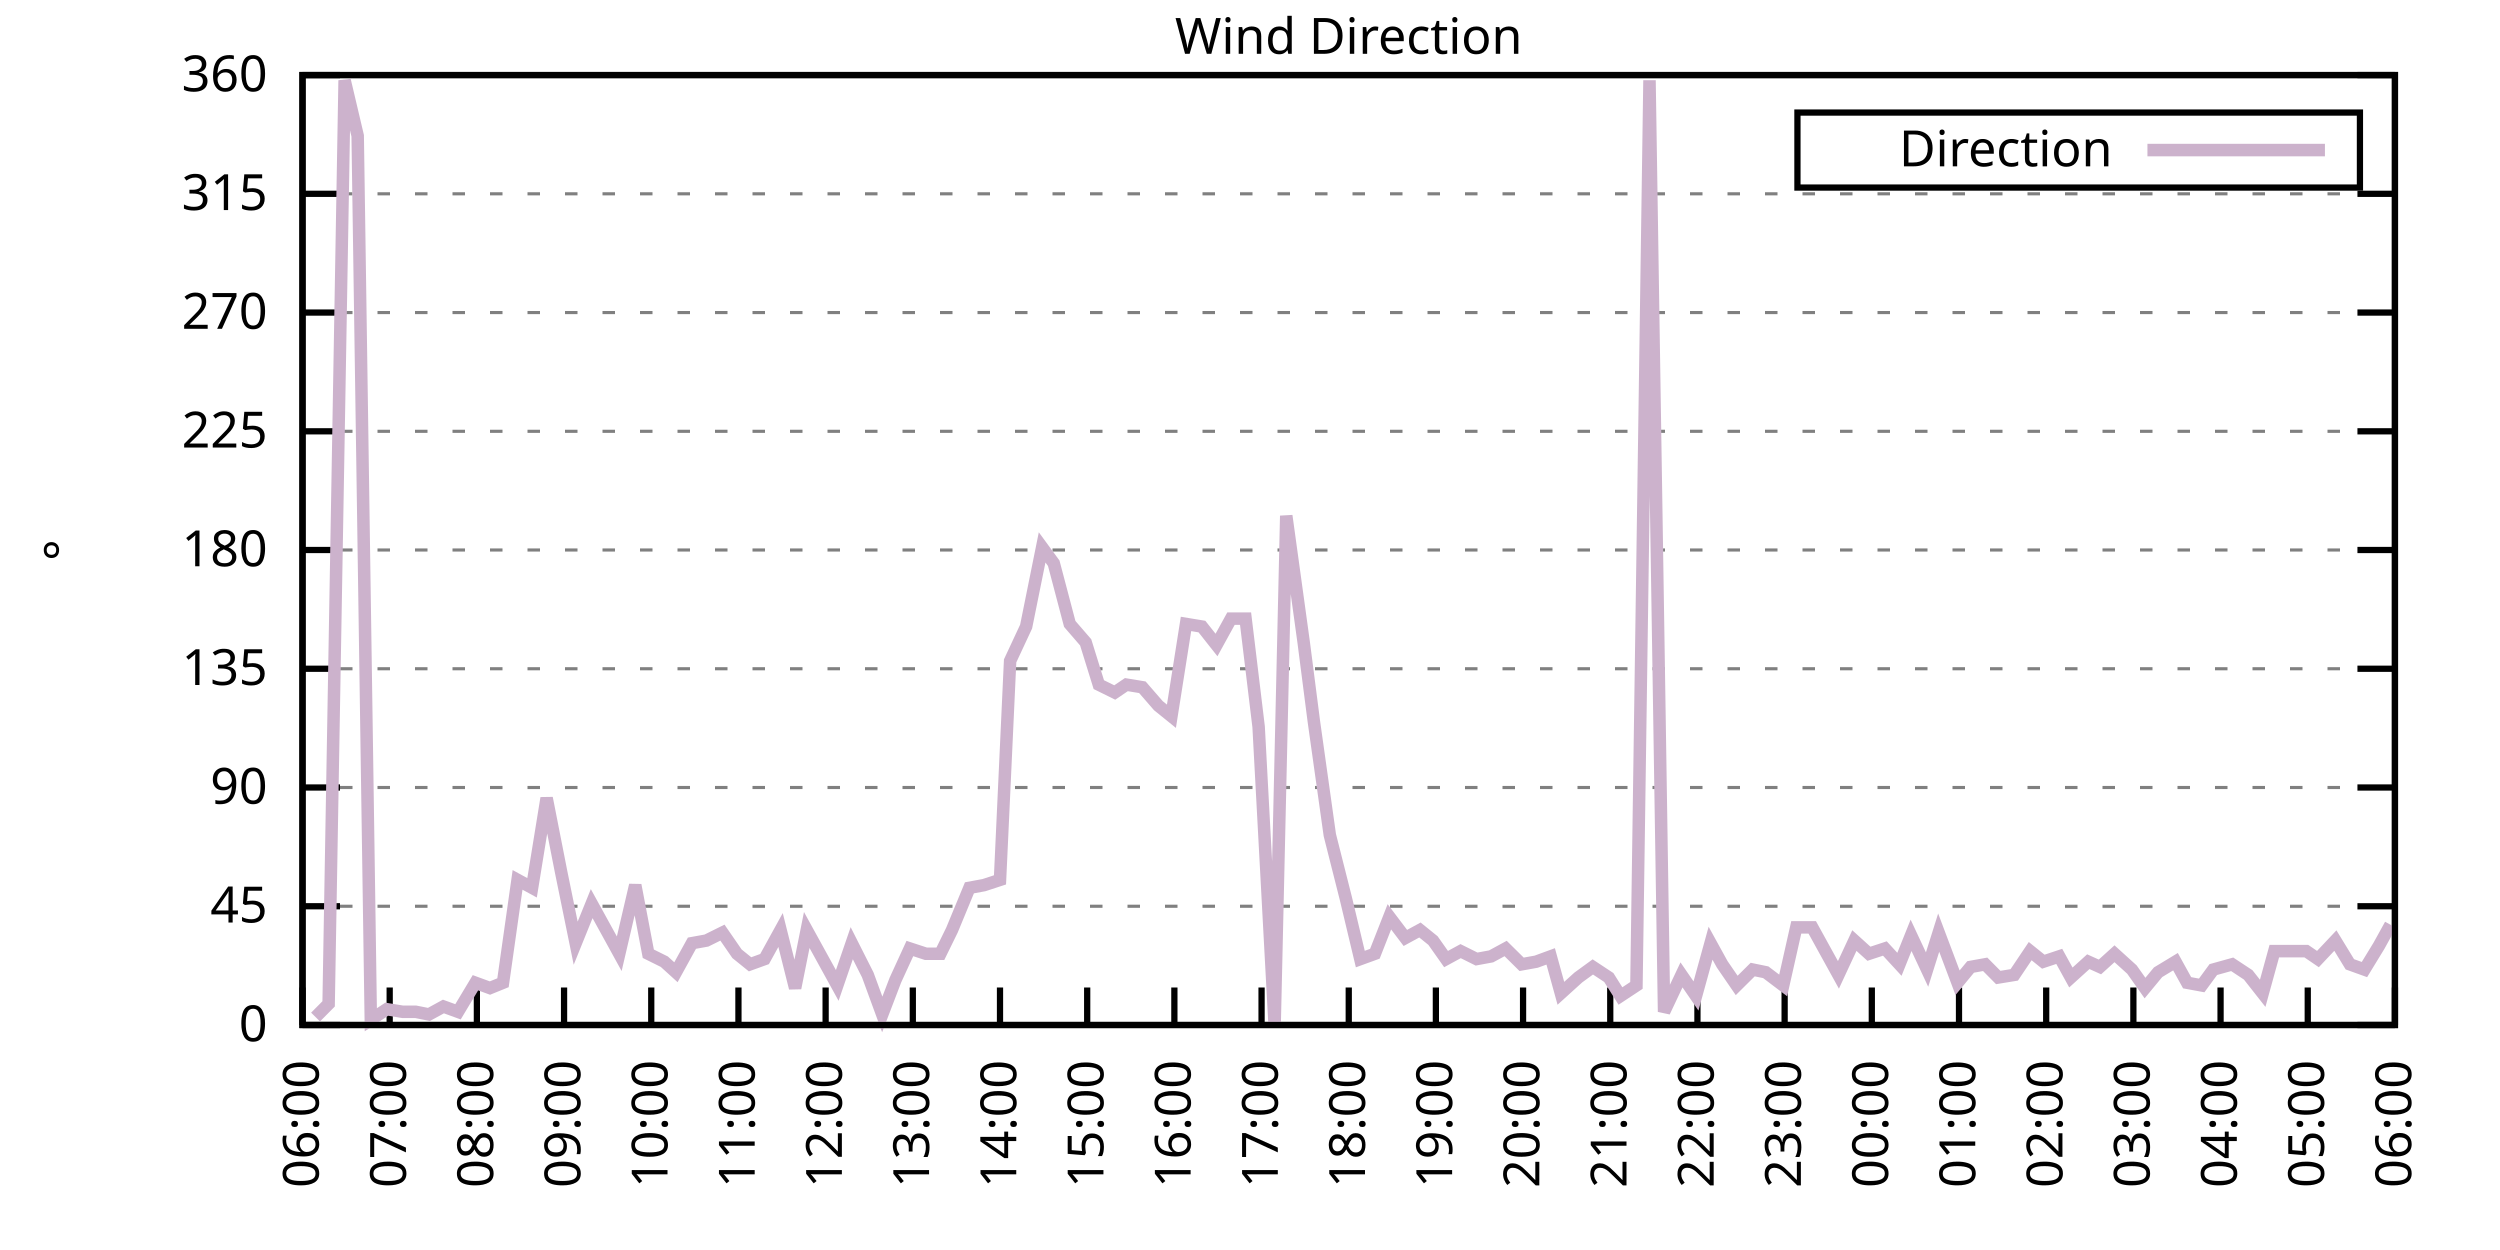
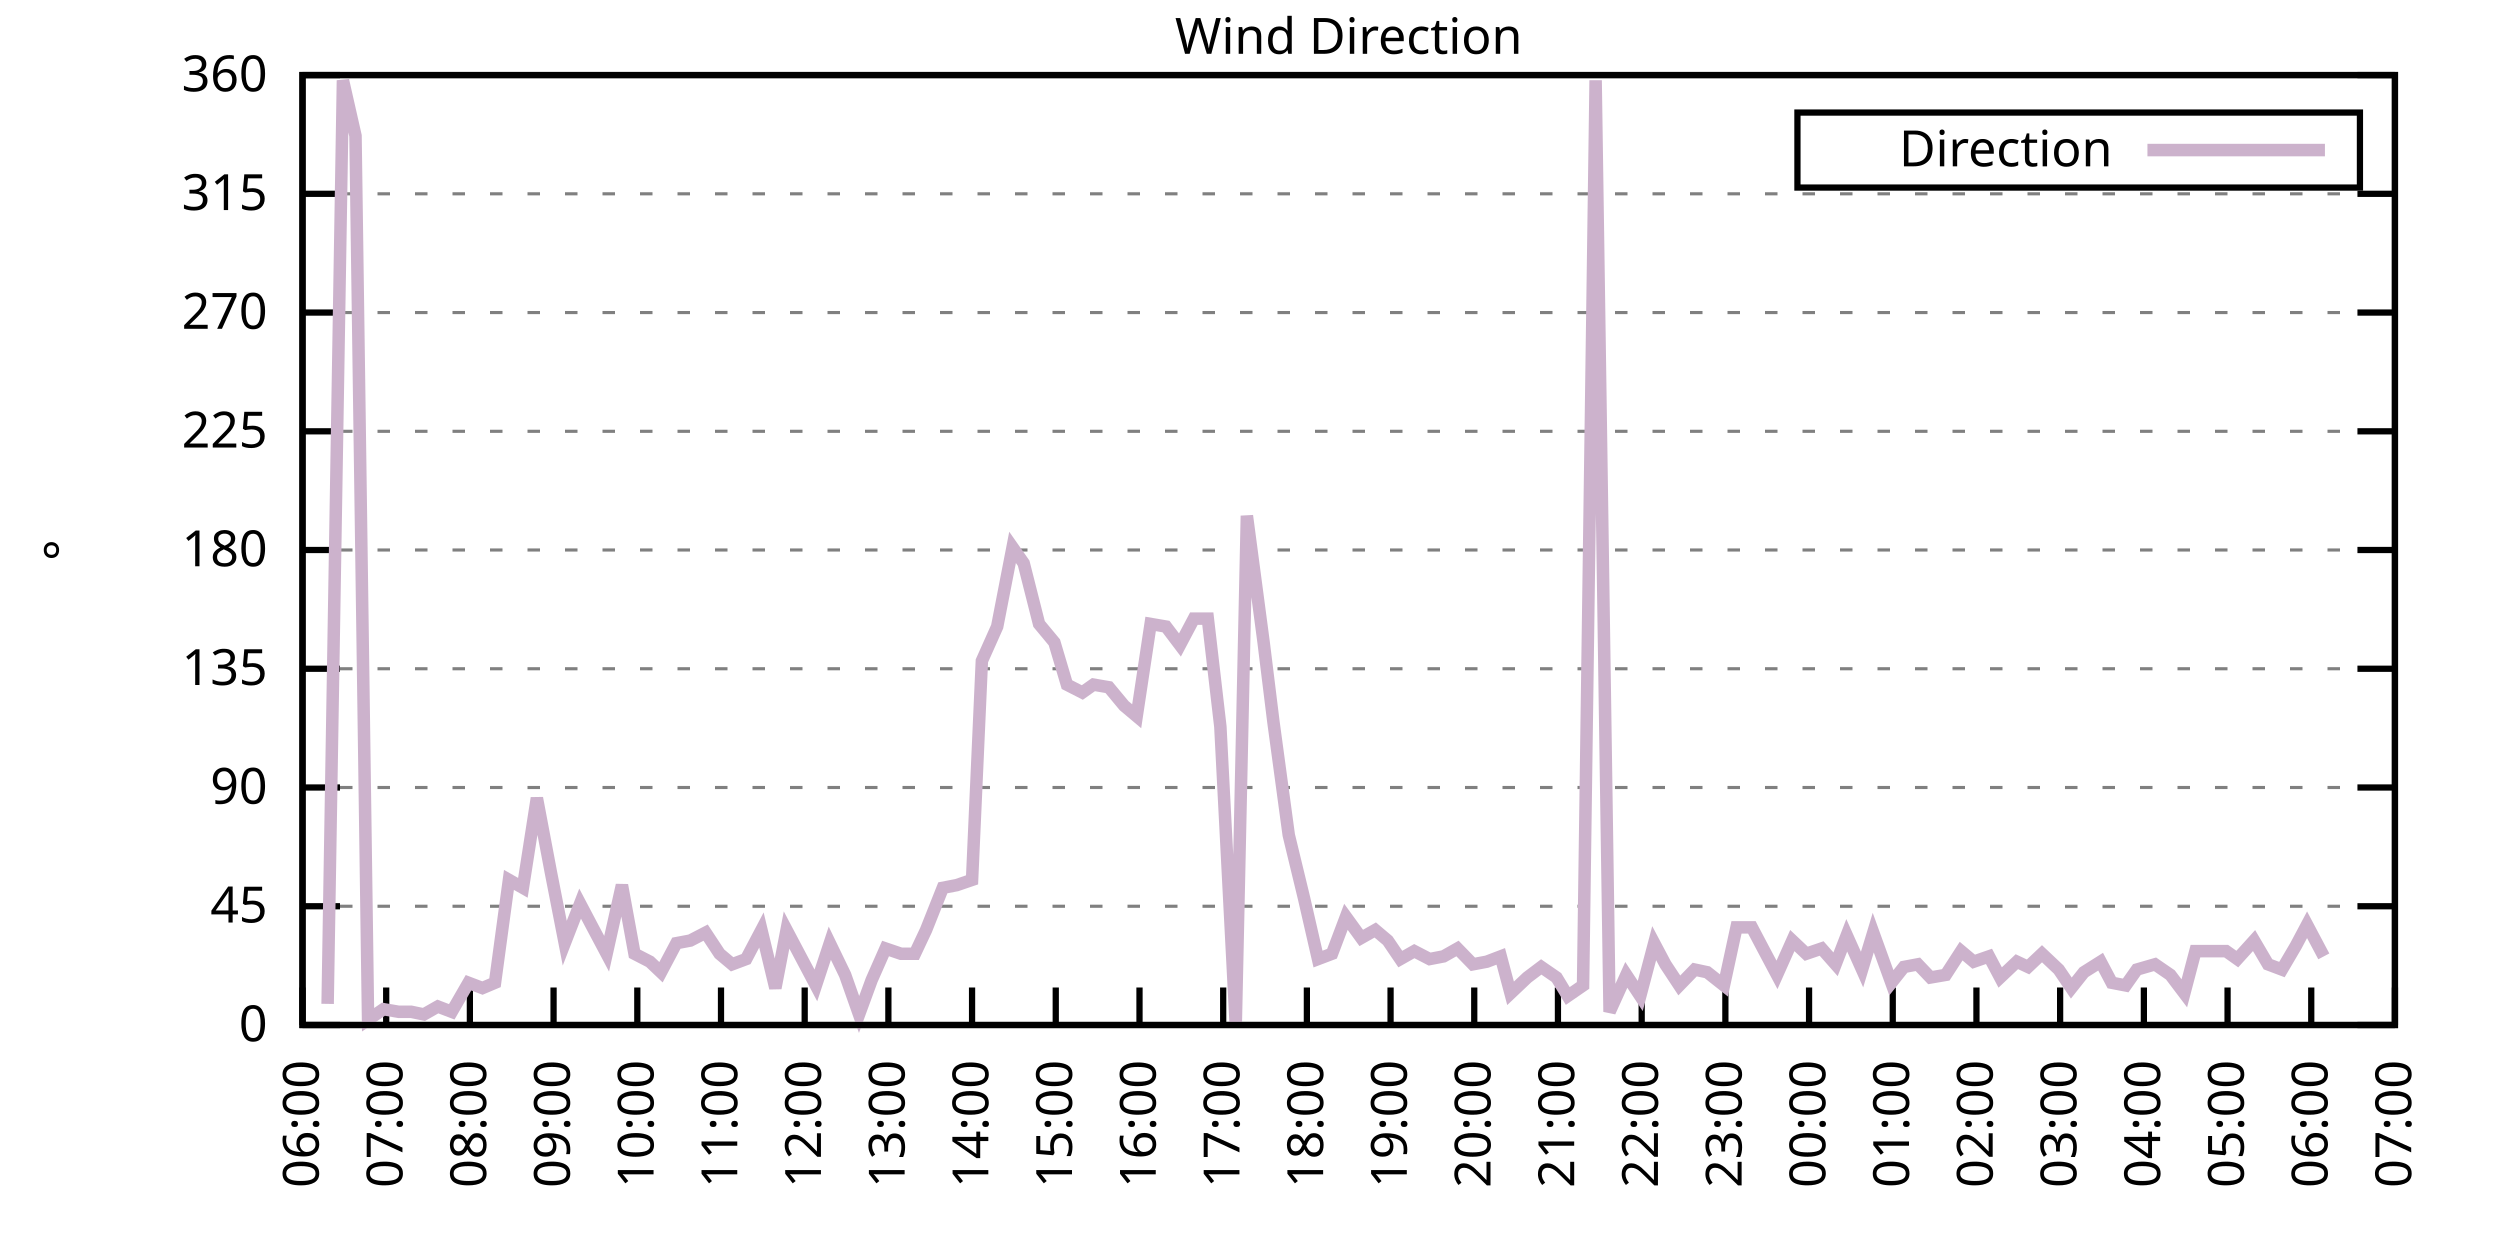
<svg xmlns="http://www.w3.org/2000/svg" xmlns:xlink="http://www.w3.org/1999/xlink" width="400" height="200" viewBox="0 0 400 200">
  <g id="gnuplot_canvas">
    <rect x="0" y="0" width="400" height="200" fill="none" />
    <defs>
      <circle id="gpDot" r="0.5" stroke-width="0.5" stroke="currentColor" />
      <path id="gpPt0" stroke-width="0.333" stroke="currentColor" d="M-1,0 h2 M0,-1 v2" />
      <path id="gpPt1" stroke-width="0.333" stroke="currentColor" d="M-1,-1 L1,1 M1,-1 L-1,1" />
      <path id="gpPt2" stroke-width="0.333" stroke="currentColor" d="M-1,0 L1,0 M0,-1 L0,1 M-1,-1 L1,1 M-1,1 L1,-1" />
      <rect id="gpPt3" stroke-width="0.333" stroke="currentColor" x="-1" y="-1" width="2" height="2" />
      <rect id="gpPt4" stroke-width="0.333" stroke="currentColor" fill="currentColor" x="-1" y="-1" width="2" height="2" />
      <circle id="gpPt5" stroke-width="0.333" stroke="currentColor" cx="0" cy="0" r="1" />
      <use xlink:href="#gpPt5" id="gpPt6" fill="currentColor" stroke="none" />
      <path id="gpPt7" stroke-width="0.333" stroke="currentColor" d="M0,-1.33 L-1.33,0.67 L1.33,0.67 z" />
      <use xlink:href="#gpPt7" id="gpPt8" fill="currentColor" stroke="none" />
      <use xlink:href="#gpPt7" id="gpPt9" stroke="currentColor" transform="rotate(180)" />
      <use xlink:href="#gpPt9" id="gpPt10" fill="currentColor" stroke="none" />
      <use xlink:href="#gpPt3" id="gpPt11" stroke="currentColor" transform="rotate(45)" />
      <use xlink:href="#gpPt11" id="gpPt12" fill="currentColor" stroke="none" />
      <path id="gpPt13" stroke-width="0.333" stroke="currentColor" d="M0,1.330 L1.265,0.411 L0.782,-1.067 L-0.782,-1.076 L-1.265,0.411 z" />
      <use xlink:href="#gpPt13" id="gpPt14" fill="currentColor" stroke="none" />
      <filter id="textbox" filterUnits="objectBoundingBox" x="0" y="0" height="1" width="1">
        <feFlood flood-color="white" flood-opacity="1" result="bgnd" />
        <feComposite in="SourceGraphic" in2="bgnd" operator="atop" />
      </filter>
      <filter id="greybox" filterUnits="objectBoundingBox" x="0" y="0" height="1" width="1">
        <feFlood flood-color="lightgrey" flood-opacity="1" result="grey" />
        <feComposite in="SourceGraphic" in2="grey" operator="atop" />
      </filter>
    </defs>
    <g fill="none" color="white" stroke="currentColor" stroke-width="1.00" stroke-linecap="butt" stroke-linejoin="miter">
</g>
    <g fill="none" color="black" stroke="currentColor" stroke-width="1.00" stroke-linecap="butt" stroke-linejoin="miter">
      <g stroke="none" shape-rendering="crispEdges">
        <polygon fill="rgb(255, 255, 255)" points="48.40,164.00 383.18,164.00 383.18,12.02 48.40,12.02 " />
      </g>
    </g>
    <g fill="none" color="black" stroke="currentColor" stroke-width="1.00" stroke-linecap="butt" stroke-linejoin="miter">
</g>
    <g fill="none" color="black" stroke="black" stroke-width="0.50" stroke-linecap="butt" stroke-linejoin="miter">
</g>
    <g fill="none" color="gray" stroke="currentColor" stroke-width="0.50" stroke-linecap="butt" stroke-linejoin="miter">
      <path stroke="gray" stroke-dasharray="2,4" class="gridline" d="M48.40,164.00 L383.19,164.00  " />
    </g>
    <g fill="none" color="gray" stroke="gray" stroke-width="1.00" stroke-linecap="butt" stroke-linejoin="miter">
</g>
    <g fill="none" color="black" stroke="currentColor" stroke-width="1.00" stroke-linecap="butt" stroke-linejoin="miter">
      <path stroke="black" d="M48.40,164.00 L54.40,164.00 M383.19,164.00 L377.19,164.00  " />
      <g transform="translate(42.80,166.60)" stroke="none" fill="black" font-family="Sans" font-size="8.00" text-anchor="end">
        <text>
          <tspan font-family="Sans"> 0</tspan>
        </text>
      </g>
    </g>
    <g fill="none" color="black" stroke="currentColor" stroke-width="1.00" stroke-linecap="butt" stroke-linejoin="miter">
</g>
    <g fill="none" color="black" stroke="black" stroke-width="0.50" stroke-linecap="butt" stroke-linejoin="miter">
</g>
    <g fill="none" color="gray" stroke="currentColor" stroke-width="0.50" stroke-linecap="butt" stroke-linejoin="miter">
      <path stroke="gray" stroke-dasharray="2,4" class="gridline" d="M48.40,145.00 L383.19,145.00  " />
    </g>
    <g fill="none" color="gray" stroke="gray" stroke-width="1.00" stroke-linecap="butt" stroke-linejoin="miter">
</g>
    <g fill="none" color="black" stroke="currentColor" stroke-width="1.00" stroke-linecap="butt" stroke-linejoin="miter">
      <path stroke="black" d="M48.40,145.00 L54.40,145.00 M383.19,145.00 L377.19,145.00  " />
      <g transform="translate(42.80,147.60)" stroke="none" fill="black" font-family="Sans" font-size="8.00" text-anchor="end">
        <text>
          <tspan font-family="Sans"> 45</tspan>
        </text>
      </g>
    </g>
    <g fill="none" color="black" stroke="currentColor" stroke-width="1.00" stroke-linecap="butt" stroke-linejoin="miter">
</g>
    <g fill="none" color="black" stroke="black" stroke-width="0.50" stroke-linecap="butt" stroke-linejoin="miter">
</g>
    <g fill="none" color="gray" stroke="currentColor" stroke-width="0.50" stroke-linecap="butt" stroke-linejoin="miter">
      <path stroke="gray" stroke-dasharray="2,4" class="gridline" d="M48.40,126.00 L383.19,126.00  " />
    </g>
    <g fill="none" color="gray" stroke="gray" stroke-width="1.00" stroke-linecap="butt" stroke-linejoin="miter">
</g>
    <g fill="none" color="black" stroke="currentColor" stroke-width="1.00" stroke-linecap="butt" stroke-linejoin="miter">
      <path stroke="black" d="M48.40,126.00 L54.40,126.00 M383.19,126.00 L377.19,126.00  " />
      <g transform="translate(42.80,128.60)" stroke="none" fill="black" font-family="Sans" font-size="8.00" text-anchor="end">
        <text>
          <tspan font-family="Sans"> 90</tspan>
        </text>
      </g>
    </g>
    <g fill="none" color="black" stroke="currentColor" stroke-width="1.00" stroke-linecap="butt" stroke-linejoin="miter">
</g>
    <g fill="none" color="black" stroke="black" stroke-width="0.50" stroke-linecap="butt" stroke-linejoin="miter">
</g>
    <g fill="none" color="gray" stroke="currentColor" stroke-width="0.50" stroke-linecap="butt" stroke-linejoin="miter">
      <path stroke="gray" stroke-dasharray="2,4" class="gridline" d="M48.40,107.00 L383.19,107.00  " />
    </g>
    <g fill="none" color="gray" stroke="gray" stroke-width="1.00" stroke-linecap="butt" stroke-linejoin="miter">
</g>
    <g fill="none" color="black" stroke="currentColor" stroke-width="1.00" stroke-linecap="butt" stroke-linejoin="miter">
      <path stroke="black" d="M48.40,107.00 L54.40,107.00 M383.19,107.00 L377.19,107.00  " />
      <g transform="translate(42.80,109.60)" stroke="none" fill="black" font-family="Sans" font-size="8.00" text-anchor="end">
        <text>
          <tspan font-family="Sans"> 135</tspan>
        </text>
      </g>
    </g>
    <g fill="none" color="black" stroke="currentColor" stroke-width="1.00" stroke-linecap="butt" stroke-linejoin="miter">
</g>
    <g fill="none" color="black" stroke="black" stroke-width="0.50" stroke-linecap="butt" stroke-linejoin="miter">
</g>
    <g fill="none" color="gray" stroke="currentColor" stroke-width="0.50" stroke-linecap="butt" stroke-linejoin="miter">
      <path stroke="gray" stroke-dasharray="2,4" class="gridline" d="M48.40,88.00 L383.19,88.00  " />
    </g>
    <g fill="none" color="gray" stroke="gray" stroke-width="1.00" stroke-linecap="butt" stroke-linejoin="miter">
</g>
    <g fill="none" color="black" stroke="currentColor" stroke-width="1.00" stroke-linecap="butt" stroke-linejoin="miter">
      <path stroke="black" d="M48.40,88.00 L54.40,88.00 M383.19,88.00 L377.19,88.00  " />
      <g transform="translate(42.80,90.60)" stroke="none" fill="black" font-family="Sans" font-size="8.00" text-anchor="end">
        <text>
          <tspan font-family="Sans"> 180</tspan>
        </text>
      </g>
    </g>
    <g fill="none" color="black" stroke="currentColor" stroke-width="1.00" stroke-linecap="butt" stroke-linejoin="miter">
</g>
    <g fill="none" color="black" stroke="black" stroke-width="0.50" stroke-linecap="butt" stroke-linejoin="miter">
</g>
    <g fill="none" color="gray" stroke="currentColor" stroke-width="0.50" stroke-linecap="butt" stroke-linejoin="miter">
      <path stroke="gray" stroke-dasharray="2,4" class="gridline" d="M48.40,69.01 L383.19,69.01  " />
    </g>
    <g fill="none" color="gray" stroke="gray" stroke-width="1.00" stroke-linecap="butt" stroke-linejoin="miter">
</g>
    <g fill="none" color="black" stroke="currentColor" stroke-width="1.00" stroke-linecap="butt" stroke-linejoin="miter">
      <path stroke="black" d="M48.40,69.01 L54.40,69.01 M383.19,69.01 L377.19,69.01  " />
      <g transform="translate(42.80,71.61)" stroke="none" fill="black" font-family="Sans" font-size="8.00" text-anchor="end">
        <text>
          <tspan font-family="Sans"> 225</tspan>
        </text>
      </g>
    </g>
    <g fill="none" color="black" stroke="currentColor" stroke-width="1.00" stroke-linecap="butt" stroke-linejoin="miter">
</g>
    <g fill="none" color="black" stroke="black" stroke-width="0.50" stroke-linecap="butt" stroke-linejoin="miter">
</g>
    <g fill="none" color="gray" stroke="currentColor" stroke-width="0.50" stroke-linecap="butt" stroke-linejoin="miter">
      <path stroke="gray" stroke-dasharray="2,4" class="gridline" d="M48.40,50.01 L383.19,50.01  " />
    </g>
    <g fill="none" color="gray" stroke="gray" stroke-width="1.00" stroke-linecap="butt" stroke-linejoin="miter">
</g>
    <g fill="none" color="black" stroke="currentColor" stroke-width="1.00" stroke-linecap="butt" stroke-linejoin="miter">
      <path stroke="black" d="M48.40,50.01 L54.40,50.01 M383.19,50.01 L377.19,50.01  " />
      <g transform="translate(42.80,52.61)" stroke="none" fill="black" font-family="Sans" font-size="8.00" text-anchor="end">
        <text>
          <tspan font-family="Sans"> 270</tspan>
        </text>
      </g>
    </g>
    <g fill="none" color="black" stroke="currentColor" stroke-width="1.00" stroke-linecap="butt" stroke-linejoin="miter">
</g>
    <g fill="none" color="black" stroke="black" stroke-width="0.50" stroke-linecap="butt" stroke-linejoin="miter">
</g>
    <g fill="none" color="gray" stroke="currentColor" stroke-width="0.50" stroke-linecap="butt" stroke-linejoin="miter">
      <path stroke="gray" stroke-dasharray="2,4" class="gridline" d="M48.40,31.01 L383.19,31.01  " />
    </g>
    <g fill="none" color="gray" stroke="gray" stroke-width="1.00" stroke-linecap="butt" stroke-linejoin="miter">
</g>
    <g fill="none" color="black" stroke="currentColor" stroke-width="1.00" stroke-linecap="butt" stroke-linejoin="miter">
      <path stroke="black" d="M48.40,31.01 L54.40,31.01 M383.19,31.01 L377.19,31.01  " />
      <g transform="translate(42.80,33.61)" stroke="none" fill="black" font-family="Sans" font-size="8.00" text-anchor="end">
        <text>
          <tspan font-family="Sans"> 315</tspan>
        </text>
      </g>
    </g>
    <g fill="none" color="black" stroke="currentColor" stroke-width="1.00" stroke-linecap="butt" stroke-linejoin="miter">
</g>
    <g fill="none" color="black" stroke="black" stroke-width="0.50" stroke-linecap="butt" stroke-linejoin="miter">
</g>
    <g fill="none" color="gray" stroke="currentColor" stroke-width="0.50" stroke-linecap="butt" stroke-linejoin="miter">
      <path stroke="gray" stroke-dasharray="2,4" class="gridline" d="M48.40,12.01 L383.19,12.01  " />
    </g>
    <g fill="none" color="gray" stroke="gray" stroke-width="1.00" stroke-linecap="butt" stroke-linejoin="miter">
</g>
    <g fill="none" color="black" stroke="currentColor" stroke-width="1.00" stroke-linecap="butt" stroke-linejoin="miter">
      <path stroke="black" d="M48.40,12.01 L54.40,12.01 M383.19,12.01 L377.19,12.01  " />
      <g transform="translate(42.80,14.61)" stroke="none" fill="black" font-family="Sans" font-size="8.00" text-anchor="end">
        <text>
          <tspan font-family="Sans"> 360</tspan>
        </text>
      </g>
    </g>
    <g fill="none" color="black" stroke="currentColor" stroke-width="1.00" stroke-linecap="butt" stroke-linejoin="miter">
      <path stroke="black" d="M48.40,164.00 L48.40,158.00  " />
      <g transform="translate(51.00,169.60) rotate(270.00)" stroke="none" fill="black" font-family="Sans" font-size="8.00" text-anchor="end">
        <text>
          <tspan font-family="Sans">06:00</tspan>
        </text>
      </g>
    </g>
    <g fill="none" color="black" stroke="currentColor" stroke-width="1.00" stroke-linecap="butt" stroke-linejoin="miter">
-       <path stroke="black" d="M62.35,164.00 L62.35,158.00  " />
-       <g transform="translate(64.95,169.60) rotate(270.00)" stroke="none" fill="black" font-family="Sans" font-size="8.00" text-anchor="end">
+       <path stroke="black" d="M61.79,164.00 L61.79,158.00  " />
+       <g transform="translate(64.39,169.60) rotate(270.00)" stroke="none" fill="black" font-family="Sans" font-size="8.00" text-anchor="end">
        <text>
          <tspan font-family="Sans">07:00</tspan>
        </text>
      </g>
    </g>
    <g fill="none" color="black" stroke="currentColor" stroke-width="1.00" stroke-linecap="butt" stroke-linejoin="miter">
-       <path stroke="black" d="M76.30,164.00 L76.30,158.00  " />
-       <g transform="translate(78.90,169.60) rotate(270.00)" stroke="none" fill="black" font-family="Sans" font-size="8.00" text-anchor="end">
+       <path stroke="black" d="M75.18,164.00 L75.18,158.00  " />
+       <g transform="translate(77.78,169.60) rotate(270.00)" stroke="none" fill="black" font-family="Sans" font-size="8.00" text-anchor="end">
        <text>
          <tspan font-family="Sans">08:00</tspan>
        </text>
      </g>
    </g>
    <g fill="none" color="black" stroke="currentColor" stroke-width="1.00" stroke-linecap="butt" stroke-linejoin="miter">
-       <path stroke="black" d="M90.25,164.00 L90.25,158.00  " />
-       <g transform="translate(92.85,169.60) rotate(270.00)" stroke="none" fill="black" font-family="Sans" font-size="8.00" text-anchor="end">
+       <path stroke="black" d="M88.57,164.00 L88.57,158.00  " />
+       <g transform="translate(91.17,169.60) rotate(270.00)" stroke="none" fill="black" font-family="Sans" font-size="8.00" text-anchor="end">
        <text>
          <tspan font-family="Sans">09:00</tspan>
        </text>
      </g>
    </g>
    <g fill="none" color="black" stroke="currentColor" stroke-width="1.00" stroke-linecap="butt" stroke-linejoin="miter">
-       <path stroke="black" d="M104.20,164.00 L104.20,158.00  " />
-       <g transform="translate(106.80,169.60) rotate(270.00)" stroke="none" fill="black" font-family="Sans" font-size="8.00" text-anchor="end">
+       <path stroke="black" d="M101.97,164.00 L101.97,158.00  " />
+       <g transform="translate(104.57,169.60) rotate(270.00)" stroke="none" fill="black" font-family="Sans" font-size="8.00" text-anchor="end">
        <text>
          <tspan font-family="Sans">10:00</tspan>
        </text>
      </g>
    </g>
    <g fill="none" color="black" stroke="currentColor" stroke-width="1.00" stroke-linecap="butt" stroke-linejoin="miter">
-       <path stroke="black" d="M118.15,164.00 L118.15,158.00  " />
-       <g transform="translate(120.75,169.60) rotate(270.00)" stroke="none" fill="black" font-family="Sans" font-size="8.00" text-anchor="end">
+       <path stroke="black" d="M115.36,164.00 L115.36,158.00  " />
+       <g transform="translate(117.96,169.60) rotate(270.00)" stroke="none" fill="black" font-family="Sans" font-size="8.00" text-anchor="end">
        <text>
          <tspan font-family="Sans">11:00</tspan>
        </text>
      </g>
    </g>
    <g fill="none" color="black" stroke="currentColor" stroke-width="1.00" stroke-linecap="butt" stroke-linejoin="miter">
-       <path stroke="black" d="M132.10,164.00 L132.10,158.00  " />
-       <g transform="translate(134.70,169.60) rotate(270.00)" stroke="none" fill="black" font-family="Sans" font-size="8.00" text-anchor="end">
+       <path stroke="black" d="M128.75,164.00 L128.75,158.00  " />
+       <g transform="translate(131.35,169.60) rotate(270.00)" stroke="none" fill="black" font-family="Sans" font-size="8.00" text-anchor="end">
        <text>
          <tspan font-family="Sans">12:00</tspan>
        </text>
      </g>
    </g>
    <g fill="none" color="black" stroke="currentColor" stroke-width="1.00" stroke-linecap="butt" stroke-linejoin="miter">
-       <path stroke="black" d="M146.05,164.00 L146.05,158.00  " />
-       <g transform="translate(148.65,169.60) rotate(270.00)" stroke="none" fill="black" font-family="Sans" font-size="8.00" text-anchor="end">
+       <path stroke="black" d="M142.14,164.00 L142.14,158.00  " />
+       <g transform="translate(144.74,169.60) rotate(270.00)" stroke="none" fill="black" font-family="Sans" font-size="8.00" text-anchor="end">
        <text>
          <tspan font-family="Sans">13:00</tspan>
        </text>
      </g>
    </g>
    <g fill="none" color="black" stroke="currentColor" stroke-width="1.00" stroke-linecap="butt" stroke-linejoin="miter">
-       <path stroke="black" d="M160.00,164.00 L160.00,158.00  " />
-       <g transform="translate(162.60,169.60) rotate(270.00)" stroke="none" fill="black" font-family="Sans" font-size="8.00" text-anchor="end">
+       <path stroke="black" d="M155.53,164.00 L155.53,158.00  " />
+       <g transform="translate(158.13,169.60) rotate(270.00)" stroke="none" fill="black" font-family="Sans" font-size="8.00" text-anchor="end">
        <text>
          <tspan font-family="Sans">14:00</tspan>
        </text>
      </g>
    </g>
    <g fill="none" color="black" stroke="currentColor" stroke-width="1.00" stroke-linecap="butt" stroke-linejoin="miter">
-       <path stroke="black" d="M173.95,164.00 L173.95,158.00  " />
-       <g transform="translate(176.55,169.60) rotate(270.00)" stroke="none" fill="black" font-family="Sans" font-size="8.00" text-anchor="end">
+       <path stroke="black" d="M168.92,164.00 L168.92,158.00  " />
+       <g transform="translate(171.52,169.60) rotate(270.00)" stroke="none" fill="black" font-family="Sans" font-size="8.00" text-anchor="end">
        <text>
          <tspan font-family="Sans">15:00</tspan>
        </text>
      </g>
    </g>
    <g fill="none" color="black" stroke="currentColor" stroke-width="1.00" stroke-linecap="butt" stroke-linejoin="miter">
-       <path stroke="black" d="M187.90,164.00 L187.90,158.00  " />
-       <g transform="translate(190.50,169.60) rotate(270.00)" stroke="none" fill="black" font-family="Sans" font-size="8.00" text-anchor="end">
+       <path stroke="black" d="M182.32,164.00 L182.32,158.00  " />
+       <g transform="translate(184.92,169.60) rotate(270.00)" stroke="none" fill="black" font-family="Sans" font-size="8.00" text-anchor="end">
        <text>
          <tspan font-family="Sans">16:00</tspan>
        </text>
      </g>
    </g>
    <g fill="none" color="black" stroke="currentColor" stroke-width="1.00" stroke-linecap="butt" stroke-linejoin="miter">
-       <path stroke="black" d="M201.85,164.00 L201.85,158.00  " />
-       <g transform="translate(204.45,169.60) rotate(270.00)" stroke="none" fill="black" font-family="Sans" font-size="8.00" text-anchor="end">
+       <path stroke="black" d="M195.71,164.00 L195.71,158.00  " />
+       <g transform="translate(198.31,169.60) rotate(270.00)" stroke="none" fill="black" font-family="Sans" font-size="8.00" text-anchor="end">
        <text>
          <tspan font-family="Sans">17:00</tspan>
        </text>
      </g>
    </g>
    <g fill="none" color="black" stroke="currentColor" stroke-width="1.00" stroke-linecap="butt" stroke-linejoin="miter">
-       <path stroke="black" d="M215.80,164.00 L215.80,158.00  " />
-       <g transform="translate(218.40,169.60) rotate(270.00)" stroke="none" fill="black" font-family="Sans" font-size="8.00" text-anchor="end">
+       <path stroke="black" d="M209.10,164.00 L209.10,158.00  " />
+       <g transform="translate(211.70,169.60) rotate(270.00)" stroke="none" fill="black" font-family="Sans" font-size="8.00" text-anchor="end">
        <text>
          <tspan font-family="Sans">18:00</tspan>
        </text>
      </g>
    </g>
    <g fill="none" color="black" stroke="currentColor" stroke-width="1.00" stroke-linecap="butt" stroke-linejoin="miter">
-       <path stroke="black" d="M229.74,164.00 L229.74,158.00  " />
-       <g transform="translate(232.34,169.60) rotate(270.00)" stroke="none" fill="black" font-family="Sans" font-size="8.00" text-anchor="end">
+       <path stroke="black" d="M222.49,164.00 L222.49,158.00  " />
+       <g transform="translate(225.09,169.60) rotate(270.00)" stroke="none" fill="black" font-family="Sans" font-size="8.00" text-anchor="end">
        <text>
          <tspan font-family="Sans">19:00</tspan>
        </text>
      </g>
    </g>
    <g fill="none" color="black" stroke="currentColor" stroke-width="1.00" stroke-linecap="butt" stroke-linejoin="miter">
-       <path stroke="black" d="M243.69,164.00 L243.69,158.00  " />
-       <g transform="translate(246.29,169.60) rotate(270.00)" stroke="none" fill="black" font-family="Sans" font-size="8.00" text-anchor="end">
+       <path stroke="black" d="M235.88,164.00 L235.88,158.00  " />
+       <g transform="translate(238.48,169.60) rotate(270.00)" stroke="none" fill="black" font-family="Sans" font-size="8.00" text-anchor="end">
        <text>
          <tspan font-family="Sans">20:00</tspan>
        </text>
      </g>
    </g>
    <g fill="none" color="black" stroke="currentColor" stroke-width="1.00" stroke-linecap="butt" stroke-linejoin="miter">
-       <path stroke="black" d="M257.64,164.00 L257.64,158.00  " />
-       <g transform="translate(260.24,169.60) rotate(270.00)" stroke="none" fill="black" font-family="Sans" font-size="8.00" text-anchor="end">
+       <path stroke="black" d="M249.27,164.00 L249.27,158.00  " />
+       <g transform="translate(251.87,169.60) rotate(270.00)" stroke="none" fill="black" font-family="Sans" font-size="8.00" text-anchor="end">
        <text>
          <tspan font-family="Sans">21:00</tspan>
        </text>
      </g>
    </g>
    <g fill="none" color="black" stroke="currentColor" stroke-width="1.00" stroke-linecap="butt" stroke-linejoin="miter">
-       <path stroke="black" d="M271.59,164.00 L271.59,158.00  " />
-       <g transform="translate(274.19,169.60) rotate(270.00)" stroke="none" fill="black" font-family="Sans" font-size="8.00" text-anchor="end">
+       <path stroke="black" d="M262.67,164.00 L262.67,158.00  " />
+       <g transform="translate(265.27,169.60) rotate(270.00)" stroke="none" fill="black" font-family="Sans" font-size="8.00" text-anchor="end">
        <text>
          <tspan font-family="Sans">22:00</tspan>
        </text>
      </g>
    </g>
    <g fill="none" color="black" stroke="currentColor" stroke-width="1.00" stroke-linecap="butt" stroke-linejoin="miter">
-       <path stroke="black" d="M285.54,164.00 L285.54,158.00  " />
-       <g transform="translate(288.14,169.60) rotate(270.00)" stroke="none" fill="black" font-family="Sans" font-size="8.00" text-anchor="end">
+       <path stroke="black" d="M276.06,164.00 L276.06,158.00  " />
+       <g transform="translate(278.66,169.60) rotate(270.00)" stroke="none" fill="black" font-family="Sans" font-size="8.00" text-anchor="end">
        <text>
          <tspan font-family="Sans">23:00</tspan>
        </text>
      </g>
    </g>
    <g fill="none" color="black" stroke="currentColor" stroke-width="1.00" stroke-linecap="butt" stroke-linejoin="miter">
-       <path stroke="black" d="M299.49,164.00 L299.49,158.00  " />
-       <g transform="translate(302.09,169.60) rotate(270.00)" stroke="none" fill="black" font-family="Sans" font-size="8.00" text-anchor="end">
+       <path stroke="black" d="M289.45,164.00 L289.45,158.00  " />
+       <g transform="translate(292.05,169.60) rotate(270.00)" stroke="none" fill="black" font-family="Sans" font-size="8.00" text-anchor="end">
        <text>
          <tspan font-family="Sans">00:00</tspan>
        </text>
      </g>
    </g>
    <g fill="none" color="black" stroke="currentColor" stroke-width="1.00" stroke-linecap="butt" stroke-linejoin="miter">
-       <path stroke="black" d="M313.44,164.00 L313.44,158.00  " />
-       <g transform="translate(316.04,169.60) rotate(270.00)" stroke="none" fill="black" font-family="Sans" font-size="8.00" text-anchor="end">
+       <path stroke="black" d="M302.84,164.00 L302.84,158.00  " />
+       <g transform="translate(305.44,169.60) rotate(270.00)" stroke="none" fill="black" font-family="Sans" font-size="8.00" text-anchor="end">
        <text>
          <tspan font-family="Sans">01:00</tspan>
        </text>
      </g>
    </g>
    <g fill="none" color="black" stroke="currentColor" stroke-width="1.00" stroke-linecap="butt" stroke-linejoin="miter">
-       <path stroke="black" d="M327.39,164.00 L327.39,158.00  " />
-       <g transform="translate(329.99,169.60) rotate(270.00)" stroke="none" fill="black" font-family="Sans" font-size="8.00" text-anchor="end">
+       <path stroke="black" d="M316.23,164.00 L316.23,158.00  " />
+       <g transform="translate(318.83,169.60) rotate(270.00)" stroke="none" fill="black" font-family="Sans" font-size="8.00" text-anchor="end">
        <text>
          <tspan font-family="Sans">02:00</tspan>
        </text>
      </g>
    </g>
    <g fill="none" color="black" stroke="currentColor" stroke-width="1.00" stroke-linecap="butt" stroke-linejoin="miter">
-       <path stroke="black" d="M341.34,164.00 L341.34,158.00  " />
-       <g transform="translate(343.94,169.60) rotate(270.00)" stroke="none" fill="black" font-family="Sans" font-size="8.00" text-anchor="end">
+       <path stroke="black" d="M329.62,164.00 L329.62,158.00  " />
+       <g transform="translate(332.22,169.60) rotate(270.00)" stroke="none" fill="black" font-family="Sans" font-size="8.00" text-anchor="end">
        <text>
          <tspan font-family="Sans">03:00</tspan>
        </text>
      </g>
    </g>
    <g fill="none" color="black" stroke="currentColor" stroke-width="1.00" stroke-linecap="butt" stroke-linejoin="miter">
-       <path stroke="black" d="M355.29,164.00 L355.29,158.00  " />
-       <g transform="translate(357.89,169.60) rotate(270.00)" stroke="none" fill="black" font-family="Sans" font-size="8.00" text-anchor="end">
+       <path stroke="black" d="M343.02,164.00 L343.02,158.00  " />
+       <g transform="translate(345.62,169.60) rotate(270.00)" stroke="none" fill="black" font-family="Sans" font-size="8.00" text-anchor="end">
        <text>
          <tspan font-family="Sans">04:00</tspan>
        </text>
      </g>
    </g>
    <g fill="none" color="black" stroke="currentColor" stroke-width="1.00" stroke-linecap="butt" stroke-linejoin="miter">
-       <path stroke="black" d="M369.24,164.00 L369.24,158.00  " />
-       <g transform="translate(371.84,169.60) rotate(270.00)" stroke="none" fill="black" font-family="Sans" font-size="8.00" text-anchor="end">
+       <path stroke="black" d="M356.41,164.00 L356.41,158.00  " />
+       <g transform="translate(359.01,169.60) rotate(270.00)" stroke="none" fill="black" font-family="Sans" font-size="8.00" text-anchor="end">
        <text>
          <tspan font-family="Sans">05:00</tspan>
+         </text>
+       </g>
+     </g>
+     <g fill="none" color="black" stroke="currentColor" stroke-width="1.00" stroke-linecap="butt" stroke-linejoin="miter">
+       <path stroke="black" d="M369.80,164.00 L369.80,158.00  " />
+       <g transform="translate(372.40,169.60) rotate(270.00)" stroke="none" fill="black" font-family="Sans" font-size="8.00" text-anchor="end">
+         <text>
+           <tspan font-family="Sans">06:00</tspan>
        </text>
      </g>
    </g>
    <g fill="none" color="black" stroke="currentColor" stroke-width="1.00" stroke-linecap="butt" stroke-linejoin="miter">
      <path stroke="black" d="M383.19,164.00 L383.19,158.00  " />
      <g transform="translate(385.79,169.60) rotate(270.00)" stroke="none" fill="black" font-family="Sans" font-size="8.00" text-anchor="end">
        <text>
-           <tspan font-family="Sans">06:00</tspan>
+           <tspan font-family="Sans">07:00</tspan>
        </text>
      </g>
    </g>
    <g fill="none" color="black" stroke="currentColor" stroke-width="1.00" stroke-linecap="butt" stroke-linejoin="miter">
</g>
    <g fill="none" color="black" stroke="currentColor" stroke-width="1.00" stroke-linecap="butt" stroke-linejoin="miter">
      <path stroke="black" d="M48.40,12.01 L48.40,164.00 L383.19,164.00 L383.19,12.01 L48.40,12.01 Z  " />
    </g>
    <g fill="none" color="black" stroke="currentColor" stroke-width="1.00" stroke-linecap="butt" stroke-linejoin="miter">
</g>
    <g fill="none" color="black" stroke="currentColor" stroke-width="1.00" stroke-linecap="butt" stroke-linejoin="miter">
      <path stroke="black" d="M287.59,30.01 L287.59,18.01 L377.59,18.01 L377.59,30.01 L287.59,30.01 Z  " />
    </g>
    <g id="Wind_direction_plot_1">
      <g fill="none" color="white" stroke="black" stroke-width="2.00" stroke-linecap="butt" stroke-linejoin="miter">
</g>
      <g fill="none" color="black" stroke="currentColor" stroke-width="2.00" stroke-linecap="butt" stroke-linejoin="miter">
        <g transform="translate(337.99,26.61)" stroke="none" fill="black" font-family="Sans" font-size="8.00" text-anchor="end">
          <text>
            <tspan font-family="Sans">Direction</tspan>
          </text>
        </g>
      </g>
      <g fill="none" color="black" stroke="currentColor" stroke-width="2.00" stroke-linecap="butt" stroke-linejoin="miter">
-         <path stroke="rgb(204, 178, 204)" d="M343.59,24.01 L371.99,24.01 M50.49,162.73 L52.58,160.62 L55.14,12.85 L57.23,21.72 L59.33,163.16 L61.88,161.47   L64.44,161.89 L66.53,161.89 L68.63,162.31 L70.95,161.04 L73.28,161.89 L76.07,157.24 L78.39,158.09 L80.48,157.24   L82.81,140.78 L85.13,142.05 L87.46,127.69 L89.78,139.51 L92.11,150.91 L94.67,144.58 L96.76,148.38 L99.08,152.60   L101.64,141.62 L103.73,152.60 L106.29,153.87 L108.15,155.56 L110.71,150.91 L113.03,150.49 L115.59,149.22 L117.92,152.60   L120.01,154.29 L122.33,153.45 L124.89,148.80 L127.22,158.09 L129.08,148.80 L131.87,153.87 L133.96,157.67 L136.28,150.91   L138.84,155.98 L141.16,162.31 L143.26,156.82 L145.58,151.76 L148.14,152.60 L150.46,152.60 L152.32,148.80 L155.11,142.05   L157.44,141.62 L160.00,140.78 L161.62,105.74 L164.18,100.25 L166.74,87.58 L168.60,90.12 L171.16,99.83 L173.71,102.78   L175.81,109.54 L178.36,110.80 L180.22,109.54 L182.78,109.96 L185.34,112.91 L187.43,114.60 L189.76,99.83 L192.31,100.25   L194.64,103.20 L196.96,98.98 L199.29,98.98 L201.38,116.29 L203.94,164.00 L205.80,82.52 L208.59,102.78 L210.22,115.45   L212.77,133.60 L215.33,143.73 L217.65,153.45 L219.98,152.60 L222.30,146.69 L224.86,150.07 L227.19,148.80 L229.28,150.49   L231.37,153.45 L233.70,152.18 L236.25,153.45 L238.58,153.02 L240.90,151.76 L243.46,154.29 L245.79,153.87 L248.11,153.02   L249.74,158.93 L252.53,156.40 L254.85,154.71 L257.41,156.40 L259.27,159.36 L261.83,157.67 L263.92,12.85 L266.25,161.89   L269.04,155.98 L271.36,159.36 L273.69,150.91 L275.55,154.29 L277.87,157.67 L280.43,155.13 L282.52,155.56 L285.31,157.67   L287.40,148.38 L289.96,148.38 L291.82,151.76 L294.15,155.98 L296.70,150.49 L299.03,152.60 L301.58,151.76 L303.91,154.29   L305.77,149.65 L308.33,155.13 L310.19,149.22 L313.21,157.24 L315.30,154.71 L317.63,154.29 L319.72,156.40 L322.28,155.98   L324.83,152.18 L326.93,153.87 L329.48,153.02 L331.34,156.40 L334.13,153.87 L335.99,154.71 L338.32,152.60 L341.11,155.13   L343.20,158.09 L345.29,155.56 L348.08,153.87 L349.94,157.24 L352.27,157.67 L354.13,155.13 L357.15,154.29 L359.71,155.98   L362.03,158.93 L363.89,152.18 L366.68,152.18 L369.01,152.18 L370.87,153.45 L373.66,150.49 L375.98,154.29 L378.31,155.13   L380.63,151.33 L382.49,147.96  " />
+         <path stroke="rgb(204, 178, 204)" d="M343.59,24.01 L371.99,24.01 M52.42,160.62 L54.87,12.85 L56.88,21.72 L58.89,163.16 L61.35,161.47 L63.80,161.89   L65.81,161.89 L67.82,162.31 L70.05,161.04 L72.28,161.89 L74.96,157.24 L77.19,158.09 L79.20,157.24 L81.43,140.78   L83.66,142.05 L85.90,127.69 L88.13,139.51 L90.36,150.91 L92.82,144.58 L94.82,148.38 L97.06,152.60 L99.51,141.62   L101.52,152.60 L103.98,153.87 L105.76,155.56 L108.22,150.91 L110.45,150.49 L112.90,149.22 L115.13,152.60 L117.14,154.29   L119.38,153.45 L121.83,148.80 L124.06,158.09 L125.85,148.80 L128.53,153.87 L130.54,157.67 L132.77,150.91 L135.22,155.98   L137.45,162.31 L139.46,156.82 L141.69,151.76 L144.15,152.60 L146.38,152.60 L148.17,148.80 L150.85,142.05 L153.08,141.62   L155.53,140.78 L157.10,105.74 L159.55,100.25 L162.01,87.58 L163.79,90.12 L166.25,99.83 L168.70,102.78 L170.71,109.54   L173.17,110.80 L174.95,109.54 L177.41,109.96 L179.86,112.91 L181.87,114.60 L184.10,99.83 L186.56,100.25 L188.79,103.20   L191.02,98.98 L193.25,98.98 L195.26,116.29 L197.72,164.00 L199.50,82.52 L202.18,102.78 L203.74,115.45 L206.20,133.60   L208.65,143.73 L210.88,153.45 L213.12,152.60 L215.35,146.69 L217.80,150.07 L220.04,148.80 L222.04,150.49 L224.05,153.45   L226.29,152.18 L228.74,153.45 L230.97,153.02 L233.20,151.76 L235.66,154.29 L237.89,153.87 L240.12,153.02 L241.69,158.93   L244.36,156.40 L246.60,154.71 L249.05,156.40 L250.84,159.36 L253.29,157.67 L255.30,12.85 L257.53,161.89 L260.21,155.98   L262.44,159.36 L264.67,150.91 L266.46,154.29 L268.69,157.67 L271.15,155.13 L273.16,155.56 L275.83,157.67 L277.84,148.38   L280.30,148.38 L282.08,151.76 L284.32,155.98 L286.77,150.49 L289.00,152.60 L291.46,151.76 L293.69,154.29 L295.48,149.65   L297.93,155.13 L299.72,149.22 L302.62,157.24 L304.63,154.71 L306.86,154.29 L308.87,156.40 L311.32,155.98 L313.78,152.18   L315.79,153.87 L318.24,153.02 L320.03,156.40 L322.70,153.87 L324.49,154.71 L326.72,152.60 L329.40,155.13 L331.41,158.09   L333.42,155.56 L336.10,153.87 L337.88,157.24 L340.11,157.67 L341.90,155.13 L344.80,154.29 L347.26,155.98 L349.49,158.93   L351.27,152.18 L353.95,152.18 L356.18,152.18 L357.97,153.45 L360.65,150.49 L362.88,154.29 L365.11,155.13 L367.34,151.33   L369.13,147.96 L371.81,153.02  " />
      </g>
    </g>
    <g fill="none" color="black" stroke="currentColor" stroke-width="2.00" stroke-linecap="butt" stroke-linejoin="miter">
</g>
    <g fill="none" color="black" stroke="black" stroke-width="1.00" stroke-linecap="butt" stroke-linejoin="miter">
</g>
    <g fill="none" color="black" stroke="currentColor" stroke-width="1.00" stroke-linecap="butt" stroke-linejoin="miter">
      <path stroke="black" d="M48.40,12.01 L48.40,164.00 L383.19,164.00 L383.19,12.01 L48.40,12.01 Z  " />
      <g transform="translate(12.80,88.01) rotate(270.00)" stroke="none" fill="black" font-family="Sans" font-size="8.00" text-anchor="middle">
        <text>
          <tspan font-family="Sans">°</tspan>
        </text>
      </g>
    </g>
    <g fill="none" color="black" stroke="currentColor" stroke-width="1.00" stroke-linecap="butt" stroke-linejoin="miter">
</g>
    <g fill="none" color="black" stroke="currentColor" stroke-width="1.00" stroke-linecap="butt" stroke-linejoin="miter">
      <g transform="translate(215.79,8.61)" stroke="none" fill="black" font-family="Sans" font-size="8.00" text-anchor="middle">
        <text>
          <tspan font-family="Sans">Wind Direction</tspan>
        </text>
      </g>
    </g>
    <g fill="none" color="black" stroke="currentColor" stroke-width="1.00" stroke-linecap="butt" stroke-linejoin="miter">
</g>
  </g>
</svg>
